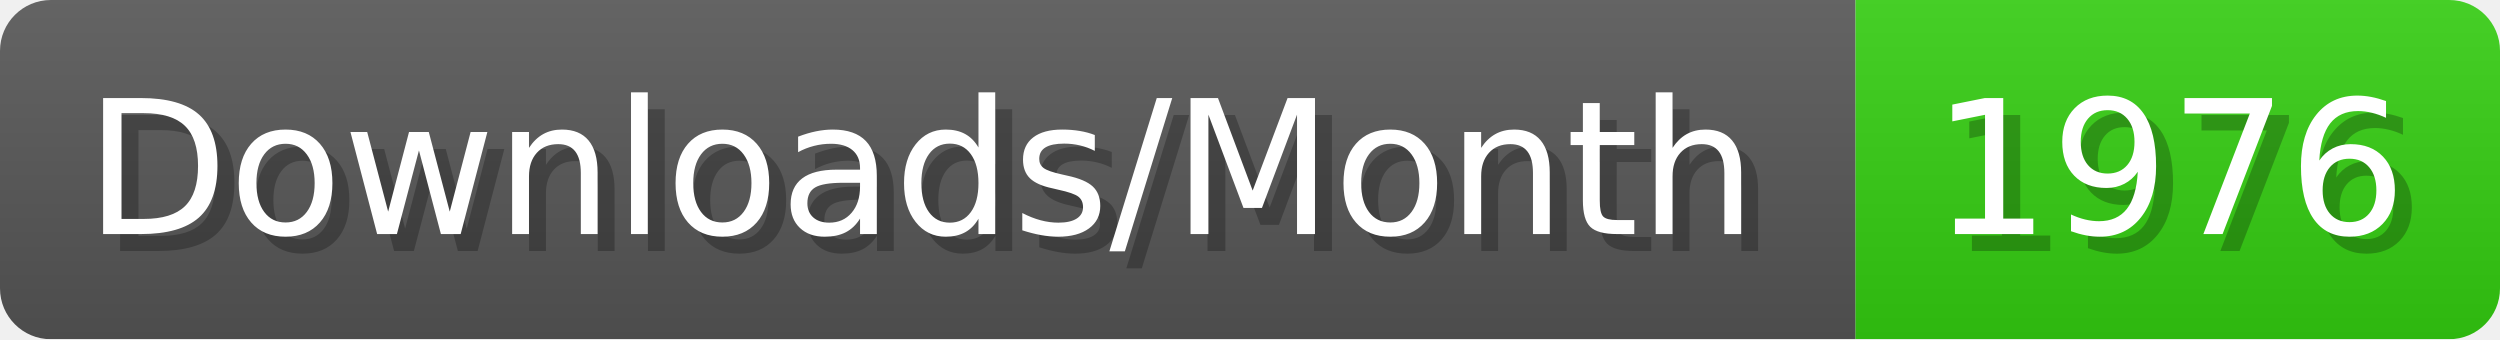
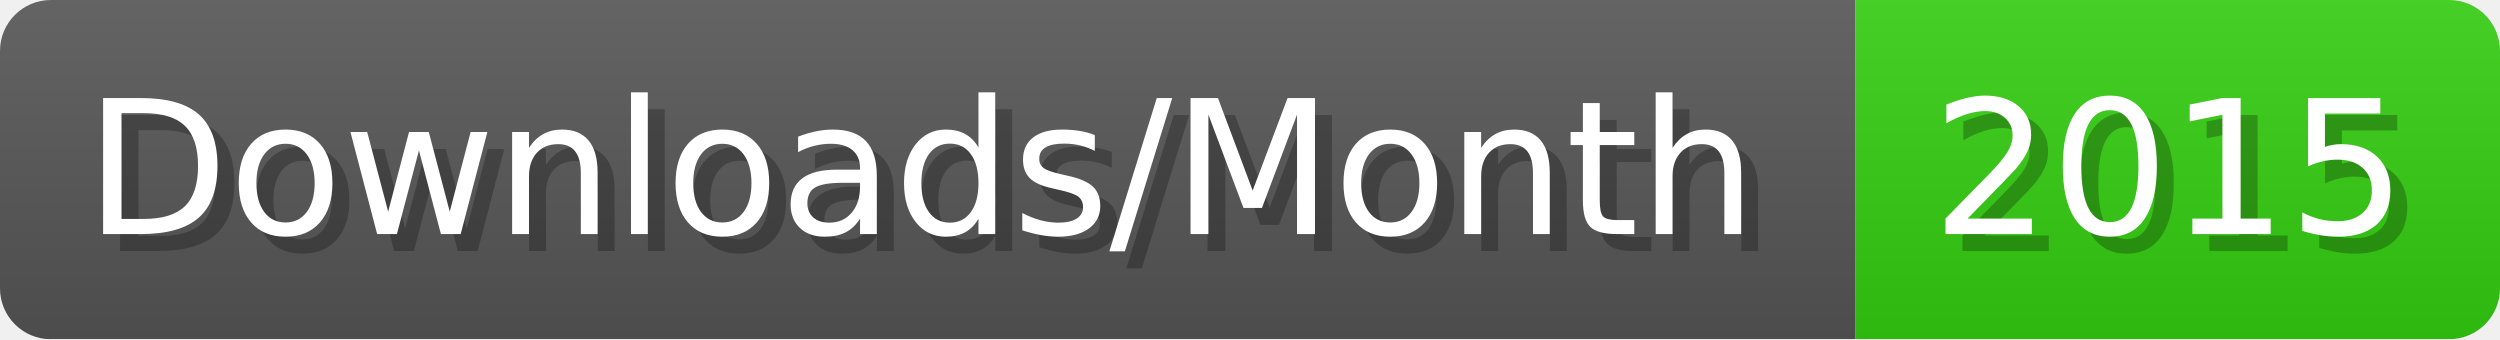
- <svg xmlns="http://www.w3.org/2000/svg" width="147.4" height="20" viewBox="0 0 1474 200" role="img" aria-label="Downloads/Month: 1976">
+ <svg xmlns="http://www.w3.org/2000/svg" width="147.4" height="20" viewBox="0 0 1474 200" role="img" aria-label="Downloads/Month: 2015">
  <linearGradient id="YlXUI" x2="0" y2="100%">
    <stop offset="0" stop-opacity=".1" stop-color="#EEE" />
    <stop offset="1" stop-opacity=".1" />
  </linearGradient>
  <mask id="JHhop">
    <rect width="1474" height="200" rx="30" fill="#FFF" />
  </mask>
  <g mask="url(#JHhop)">
    <rect width="1094" height="200" fill="#555" />
    <rect width="380" height="200" fill="#3C1" x="1094" />
    <rect width="1474" height="200" fill="url(#YlXUI)" />
  </g>
  <g aria-hidden="true" fill="#fff" text-anchor="start" font-family="Verdana,DejaVu Sans,sans-serif" font-size="110">
    <text x="60" y="148" textLength="994" fill="#000" opacity="0.25">Downloads/Month</text>
    <text x="50" y="138" textLength="994">Downloads/Month</text>
-     <text x="1149" y="148" textLength="280" fill="#000" opacity="0.25">1976</text>
-     <text x="1139" y="138" textLength="280">1976</text>
+     <text x="1149" y="148" textLength="280" fill="#000" opacity="0.25">2015</text>
+     <text x="1139" y="138" textLength="280">2015</text>
  </g>
</svg>
